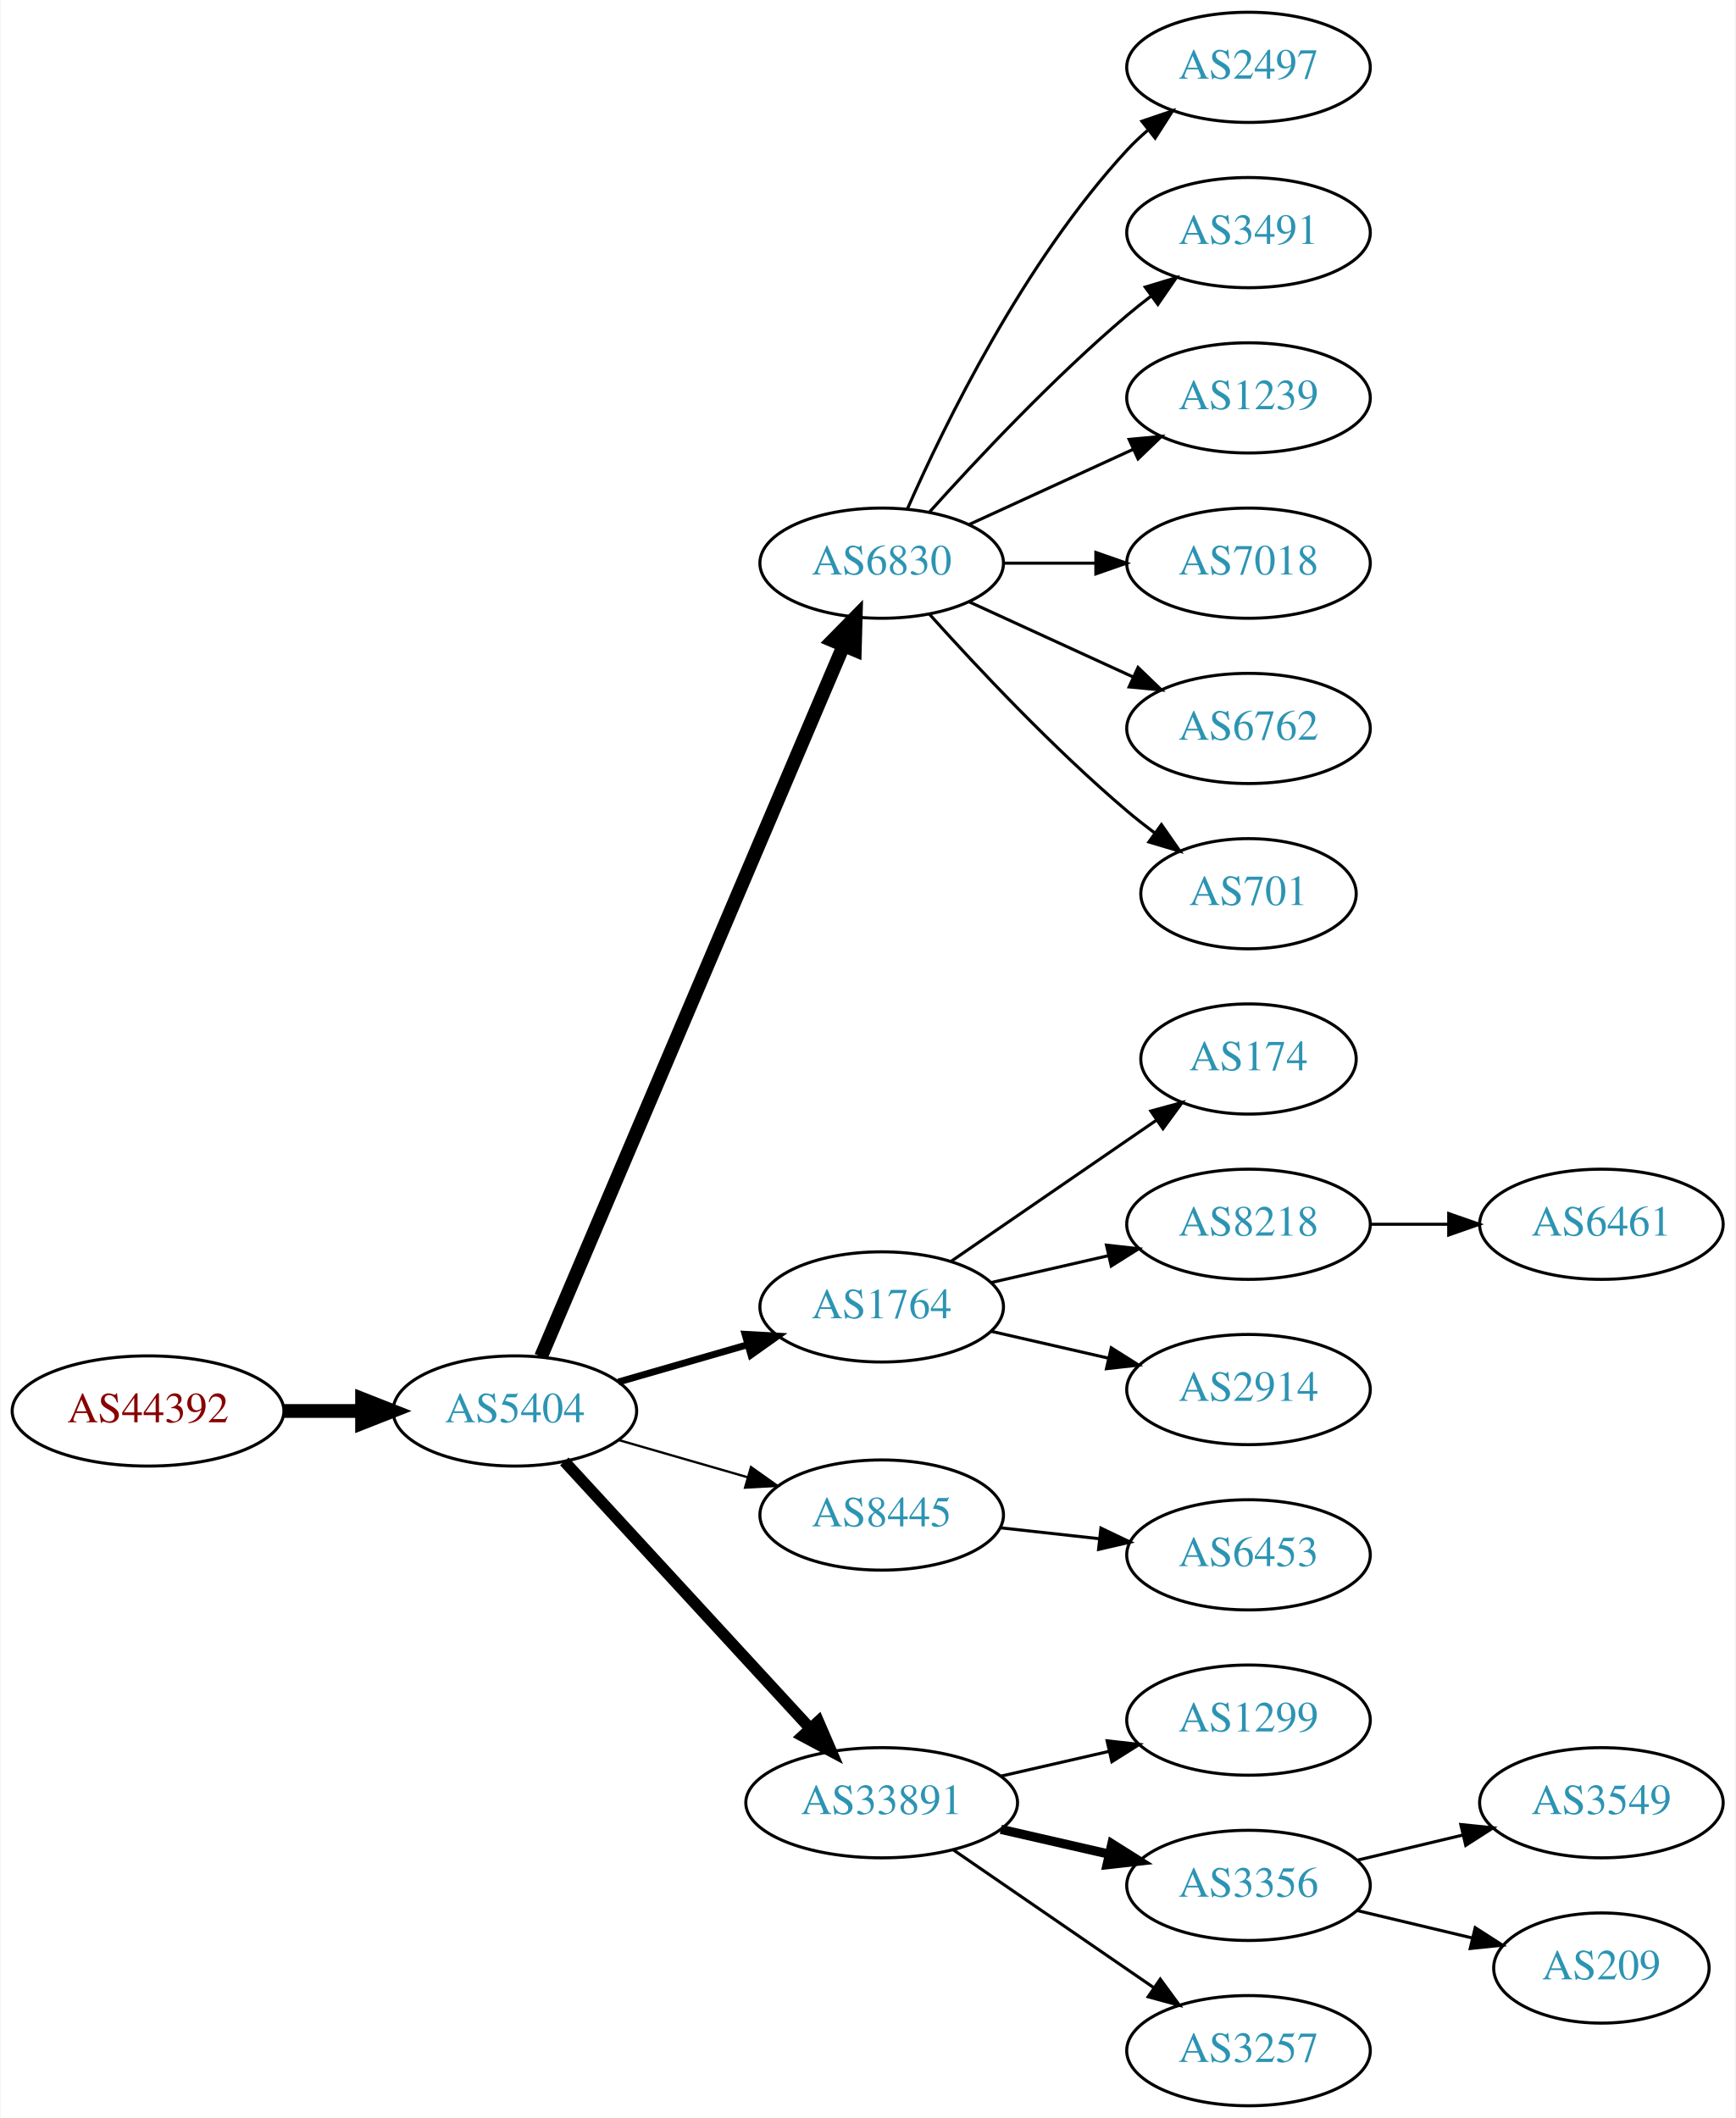
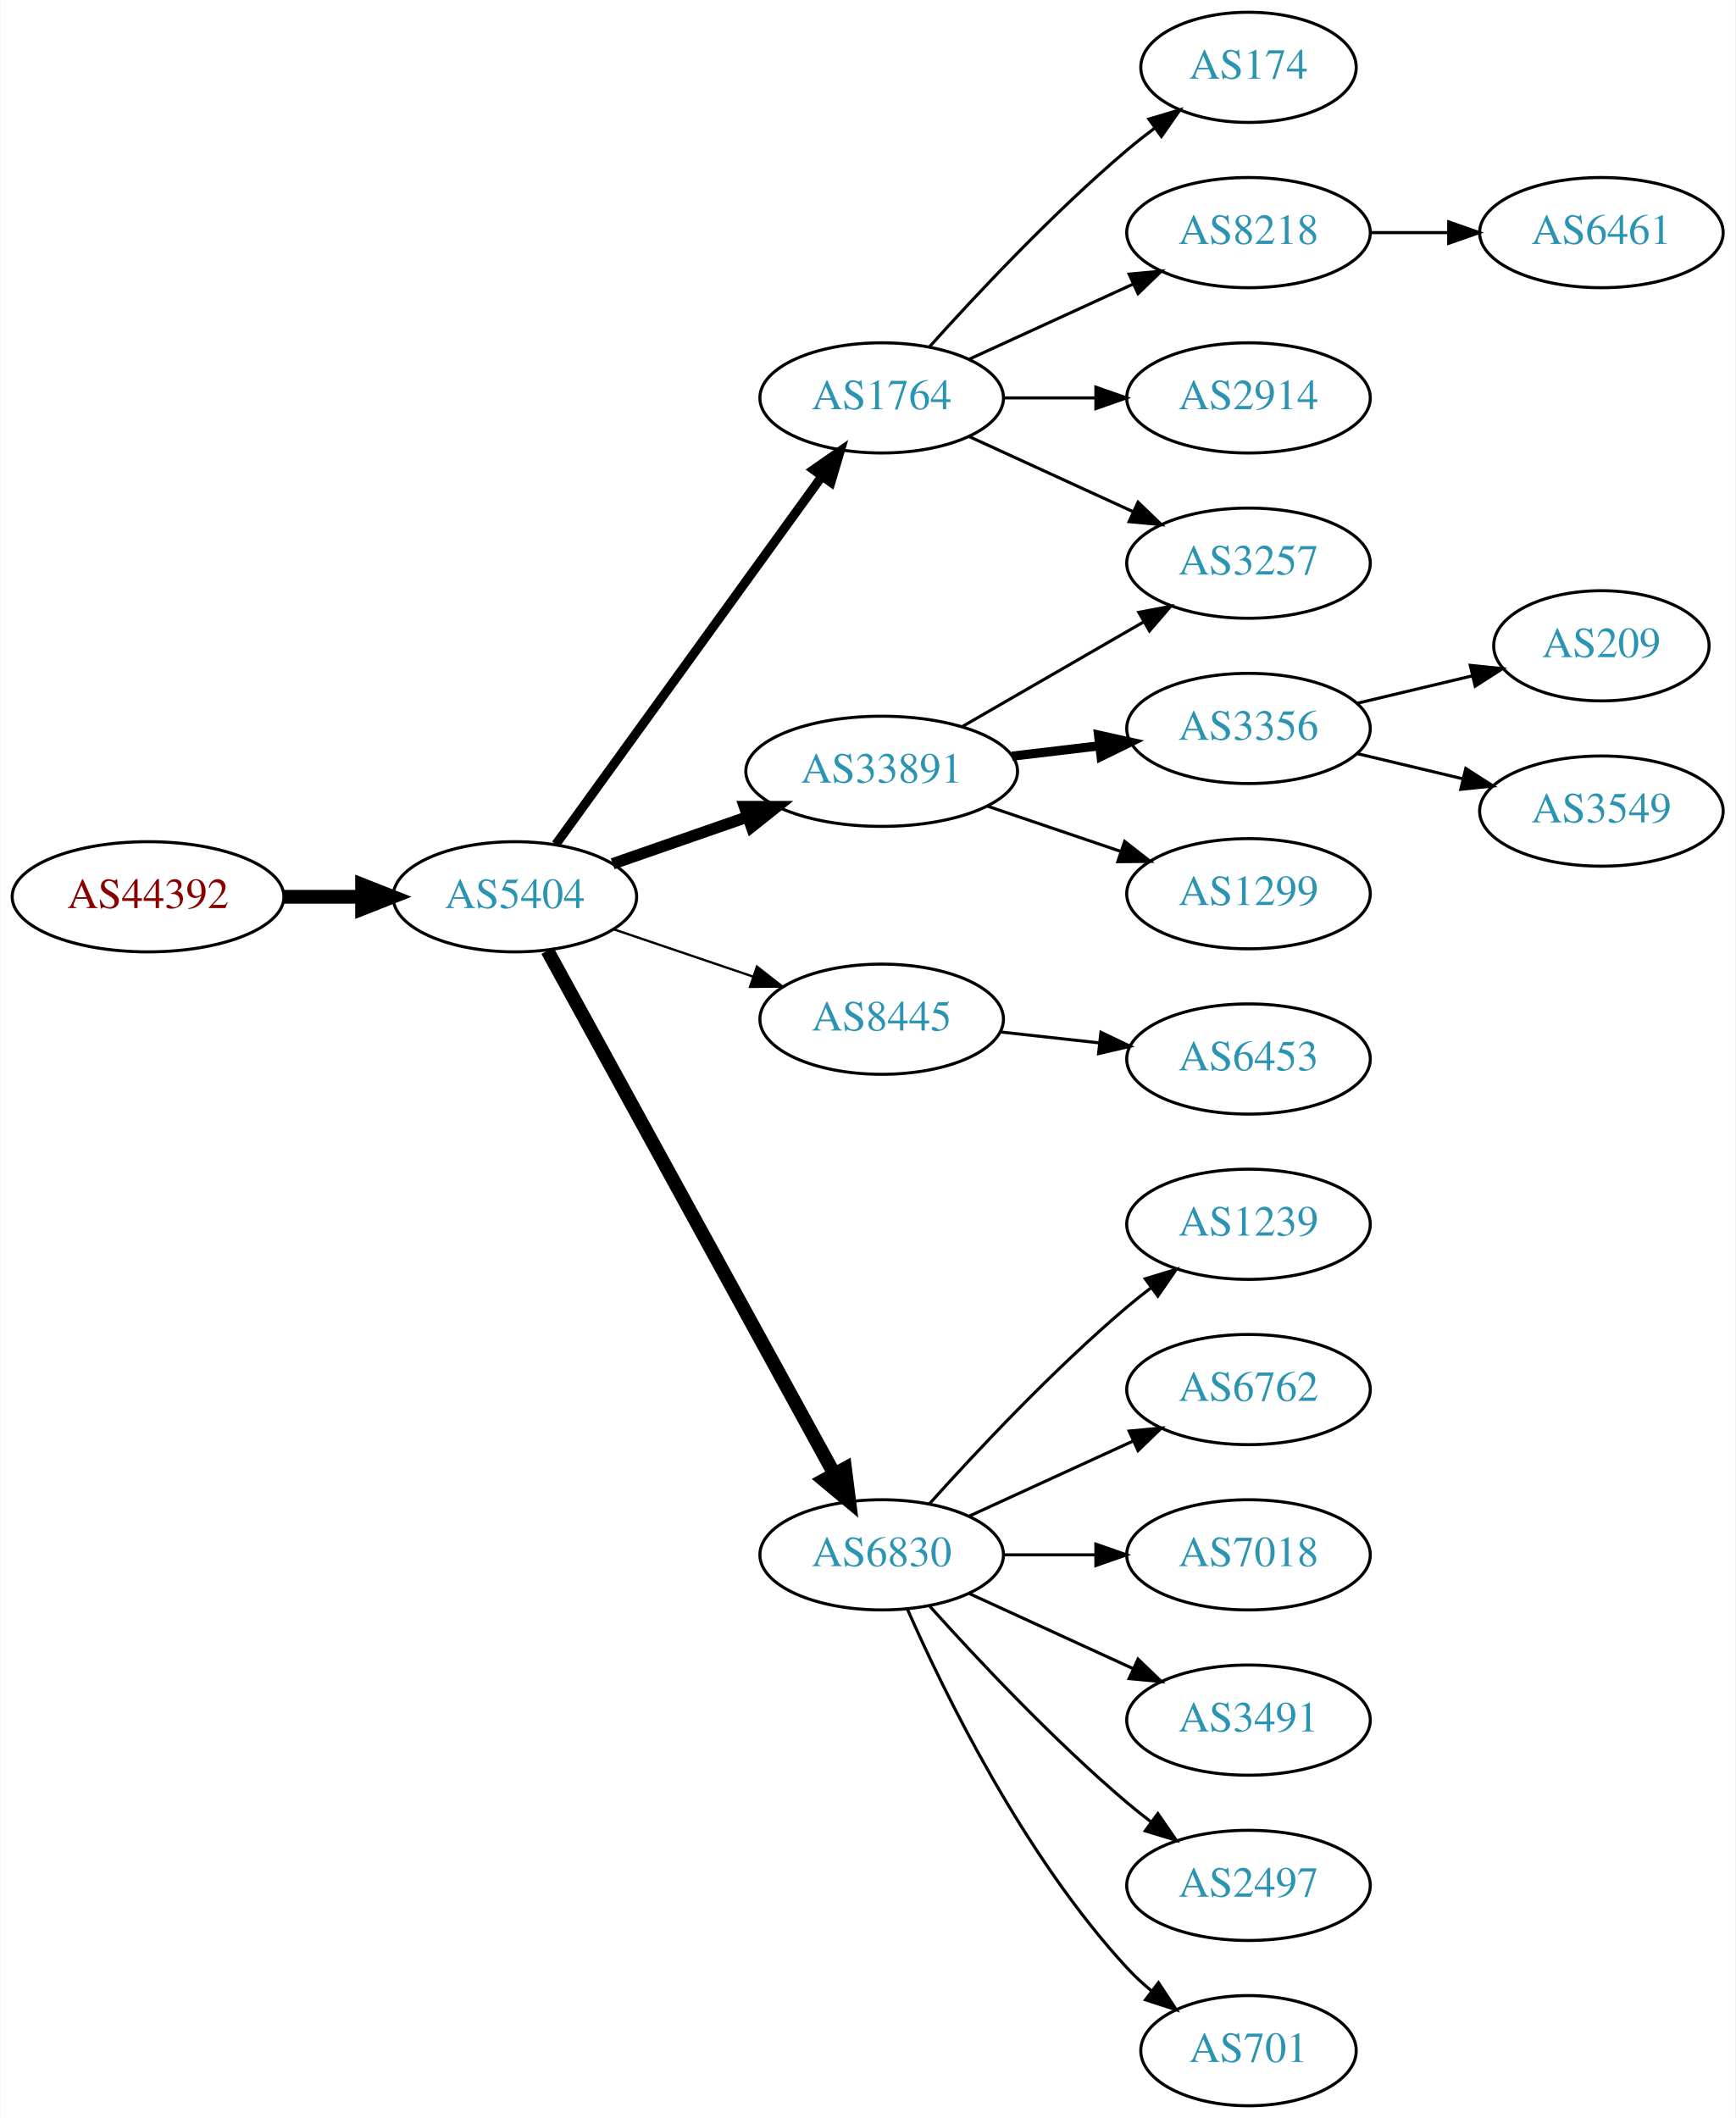
<svg xmlns="http://www.w3.org/2000/svg" xmlns:xlink="http://www.w3.org/1999/xlink" width="567pt" height="692pt" viewBox="0.00 0.00 566.66 692.00">
  <g id="graph0" class="graph" transform="scale(1 1) rotate(0) translate(4 688)">
    <polygon fill="white" stroke="none" points="-4,4 -4,-688 562.663,-688 562.663,4 -4,4" />
    <g id="node1" class="node">
      <g id="a_node1">
        <a xlink:href="/asn/44392" xlink:title="AS44392 ~ Salzburger Flughafen GmbH [AT]">
-           <ellipse fill="#ffffff" stroke="black" cx="44.196" cy="-227" rx="44.393" ry="18" />
-           <text text-anchor="middle" x="44.196" y="-223.3" font-family="Times,serif" font-size="14.00" fill="#880000">AS44392</text>
+           <ellipse fill="#ffffff" stroke="black" cx="44.196" cy="-395" rx="44.393" ry="18" />
+           <text text-anchor="middle" x="44.196" y="-391.3" font-family="Times,serif" font-size="14.00" fill="#880000">AS44392</text>
        </a>
      </g>
    </g>
    <g id="node2" class="node">
      <g id="a_node2">
        <a xlink:href="/asn/5404" xlink:title="AS5404 ~ ASN conova communications GmbH [AT]">
-           <ellipse fill="#ffffff" stroke="black" cx="164.039" cy="-227" rx="39.794" ry="18" />
-           <text text-anchor="middle" x="164.039" y="-223.3" font-family="Times,serif" font-size="14.00" fill="#2c94b3">AS5404</text>
+           <ellipse fill="#ffffff" stroke="black" cx="164.039" cy="-395" rx="39.794" ry="18" />
+           <text text-anchor="middle" x="164.039" y="-391.3" font-family="Times,serif" font-size="14.00" fill="#2c94b3">AS5404</text>
        </a>
      </g>
    </g>
    <g id="edge1" class="edge">
-       <path fill="none" stroke="black" stroke-width="4.5" d="M88.407,-227C96.72,-227 105.482,-227 113.965,-227" />
-       <polygon fill="black" stroke="black" stroke-width="4.5" points="114.123,-230.938 124.123,-227 114.123,-223.063 114.123,-230.938" />
+       <path fill="none" stroke="black" stroke-width="4.5" d="M88.407,-395C96.72,-395 105.482,-395 113.965,-395" />
+       <polygon fill="black" stroke="black" stroke-width="4.5" points="114.123,-398.938 124.123,-395 114.123,-391.063 114.123,-398.938" />
    </g>
    <g id="node3" class="node">
      <g id="a_node3">
-         <a xlink:href="/asn/6830" xlink:title="AS6830 ~ LibertyGlobal [AT]">
-           <ellipse fill="#ffffff" stroke="black" cx="283.881" cy="-504" rx="39.794" ry="18" />
-           <text text-anchor="middle" x="283.881" y="-500.3" font-family="Times,serif" font-size="14.00" fill="#2c94b3">AS6830</text>
+         <a xlink:href="/asn/1764" xlink:title="AS1764 ~ NEXTLAYER-AS [AT]">
+           <ellipse fill="#ffffff" stroke="black" cx="283.881" cy="-558" rx="39.794" ry="18" />
+           <text text-anchor="middle" x="283.881" y="-554.3" font-family="Times,serif" font-size="14.00" fill="#2c94b3">AS1764</text>
        </a>
      </g>
    </g>
    <g id="edge2" class="edge">
-       <path fill="none" stroke="black" stroke-width="4.5" d="M172.589,-244.749C192.669,-291.947 247.479,-420.783 271.427,-477.077" />
-       <polygon fill="black" stroke="black" stroke-width="4.5" points="267.855,-478.738 275.393,-486.399 275.102,-475.655 267.855,-478.738" />
+       <path fill="none" stroke="black" stroke-width="3" d="M177.427,-412.136C198.149,-440.798 239.952,-498.621 264.24,-532.215" />
+       <polygon fill="black" stroke="black" stroke-width="3" points="261.609,-534.55 270.304,-540.603 267.282,-530.449 261.609,-534.55" />
    </g>
    <g id="node4" class="node">
      <g id="a_node4">
-         <a xlink:href="/asn/1764" xlink:title="AS1764 ~ NEXTLAYER-AS [AT]">
-           <ellipse fill="#ffffff" stroke="black" cx="283.881" cy="-261" rx="39.794" ry="18" />
-           <text text-anchor="middle" x="283.881" y="-257.3" font-family="Times,serif" font-size="14.00" fill="#2c94b3">AS1764</text>
+         <a xlink:href="/asn/33891" xlink:title="AS33891 ~ CORE-BACKBONE GMBH GLOBAL NETWORK [DE]">
+           <ellipse fill="#ffffff" stroke="black" cx="283.881" cy="-436" rx="44.393" ry="18" />
+           <text text-anchor="middle" x="283.881" y="-432.3" font-family="Times,serif" font-size="14.00" fill="#2c94b3">AS33891</text>
        </a>
      </g>
    </g>
    <g id="edge3" class="edge">
-       <path fill="none" stroke="black" stroke-width="2.25" d="M197.864,-236.471C210.907,-240.234 226.088,-244.614 239.982,-248.623" />
-       <polygon fill="black" stroke="black" stroke-width="2.25" points="239.244,-252.053 249.823,-251.462 241.185,-245.327 239.244,-252.053" />
+       <path fill="none" stroke="black" stroke-width="3.75" d="M196,-405.772C209.409,-410.437 225.332,-415.977 239.861,-421.032" />
+       <polygon fill="black" stroke="black" stroke-width="3.75" points="239.054,-424.457 249.649,-424.438 241.354,-417.846 239.054,-424.457" />
    </g>
    <g id="node5" class="node">
      <g id="a_node5">
        <a xlink:href="/asn/8445" xlink:title="AS8445 ~ SALZBURG-AG-AS [AT]">
-           <ellipse fill="#ffffff" stroke="black" cx="283.881" cy="-193" rx="39.794" ry="18" />
-           <text text-anchor="middle" x="283.881" y="-189.3" font-family="Times,serif" font-size="14.00" fill="#2c94b3">AS8445</text>
+           <ellipse fill="#ffffff" stroke="black" cx="283.881" cy="-355" rx="39.794" ry="18" />
+           <text text-anchor="middle" x="283.881" y="-351.3" font-family="Times,serif" font-size="14.00" fill="#2c94b3">AS8445</text>
        </a>
      </g>
    </g>
    <g id="edge4" class="edge">
-       <path fill="none" stroke="black" stroke-width="0.75" d="M197.864,-217.529C210.907,-213.766 226.088,-209.386 239.982,-205.377" />
-       <polygon fill="black" stroke="black" stroke-width="0.75" points="241.185,-208.673 249.823,-202.538 239.244,-201.947 241.185,-208.673" />
+       <path fill="none" stroke="black" stroke-width="0.75" d="M196.309,-384.386C210.292,-379.639 226.963,-373.981 241.925,-368.902" />
+       <polygon fill="black" stroke="black" stroke-width="0.75" points="243.12,-372.192 251.465,-365.664 240.87,-365.564 243.12,-372.192" />
    </g>
    <g id="node6" class="node">
      <g id="a_node6">
-         <a xlink:href="/asn/33891" xlink:title="AS33891 ~ CORE-BACKBONE GMBH GLOBAL NETWORK [DE]">
-           <ellipse fill="#ffffff" stroke="black" cx="283.881" cy="-99" rx="44.393" ry="18" />
-           <text text-anchor="middle" x="283.881" y="-95.3" font-family="Times,serif" font-size="14.00" fill="#2c94b3">AS33891</text>
+         <a xlink:href="/asn/6830" xlink:title="AS6830 ~ LibertyGlobal [AT]">
+           <ellipse fill="#ffffff" stroke="black" cx="283.881" cy="-180" rx="39.794" ry="18" />
+           <text text-anchor="middle" x="283.881" y="-176.3" font-family="Times,serif" font-size="14.00" fill="#2c94b3">AS6830</text>
        </a>
      </g>
    </g>
    <g id="edge5" class="edge">
-       <path fill="none" stroke="black" stroke-width="3.75" d="M180.203,-210.528C200.597,-188.377 237.011,-148.824 260.543,-123.263" />
-       <polygon fill="black" stroke="black" stroke-width="3.75" points="263.202,-125.543 267.401,-115.815 258.052,-120.801 263.202,-125.543" />
+       <path fill="none" stroke="black" stroke-width="4.5" d="M174.682,-377.406C195.364,-339.673 244.076,-250.798 268.456,-206.319" />
+       <polygon fill="black" stroke="black" stroke-width="4.5" points="271.916,-208.198 273.27,-197.536 265.01,-204.413 271.916,-208.198" />
    </g>
    <g id="node7" class="node">
      <g id="a_node7">
-         <a xlink:href="/asn/2497" xlink:title="AS2497 ~ Internet Initiative Japan Inc. [JP]">
-           <ellipse fill="#ffffff" stroke="black" cx="403.724" cy="-666" rx="39.794" ry="18" />
-           <text text-anchor="middle" x="403.724" y="-662.3" font-family="Times,serif" font-size="14.00" fill="#2c94b3">AS2497</text>
+         <a xlink:href="/asn/174" xlink:title="AS174 ~ Cogent Communications [US]">
+           <ellipse fill="#ffffff" stroke="black" cx="403.724" cy="-666" rx="35.194" ry="18" />
+           <text text-anchor="middle" x="403.724" y="-662.3" font-family="Times,serif" font-size="14.00" fill="#2c94b3">AS174</text>
        </a>
      </g>
    </g>
    <g id="edge6" class="edge">
-       <path fill="none" stroke="black" d="M292.297,-521.761C304.365,-549.183 330.337,-602.473 364.077,-639 366.108,-641.198 368.347,-643.319 370.693,-645.34" />
-       <polygon fill="black" stroke="black" points="368.905,-648.386 378.937,-651.794 373.22,-642.874 368.905,-648.386" />
+       <path fill="none" stroke="black" d="M299.527,-574.725C314.828,-591.765 339.925,-618.523 364.077,-639 366.93,-641.418 369.995,-643.833 373.106,-646.169" />
+       <polygon fill="black" stroke="black" points="371.179,-649.095 381.334,-652.116 375.279,-643.422 371.179,-649.095" />
    </g>
    <g id="node8" class="node">
      <g id="a_node8">
-         <a xlink:href="/asn/3491" xlink:title="AS3491 ~ PCCW Global, Inc. [US]">
-           <ellipse fill="#ffffff" stroke="black" cx="403.724" cy="-612" rx="39.794" ry="18" />
-           <text text-anchor="middle" x="403.724" y="-608.3" font-family="Times,serif" font-size="14.00" fill="#2c94b3">AS3491</text>
+         <a xlink:href="/asn/3257" xlink:title="AS3257 ~ GTT [DE]">
+           <ellipse fill="#ffffff" stroke="black" cx="403.724" cy="-504" rx="39.794" ry="18" />
+           <text text-anchor="middle" x="403.724" y="-500.3" font-family="Times,serif" font-size="14.00" fill="#2c94b3">AS3257</text>
        </a>
      </g>
    </g>
    <g id="edge7" class="edge">
-       <path fill="none" stroke="black" d="M299.527,-520.725C314.828,-537.765 339.925,-564.523 364.077,-585 366.574,-587.117 369.235,-589.232 371.946,-591.293" />
-       <polygon fill="black" stroke="black" points="369.983,-594.194 380.123,-597.266 374.112,-588.541 369.983,-594.194" />
+       <path fill="none" stroke="black" d="M312.51,-545.339C328.467,-538.027 348.738,-528.739 366.02,-520.819" />
+       <polygon fill="black" stroke="black" points="367.635,-523.929 375.268,-516.581 364.719,-517.565 367.635,-523.929" />
    </g>
    <g id="node9" class="node">
      <g id="a_node9">
-         <a xlink:href="/asn/1239" xlink:title="AS1239 ~ Sprint [US]">
-           <ellipse fill="#ffffff" stroke="black" cx="403.724" cy="-558" rx="39.794" ry="18" />
-           <text text-anchor="middle" x="403.724" y="-554.3" font-family="Times,serif" font-size="14.00" fill="#2c94b3">AS1239</text>
+         <a xlink:href="/asn/8218" xlink:title="AS8218 ~ legacy Neotelecoms [FR]">
+           <ellipse fill="#ffffff" stroke="black" cx="403.724" cy="-612" rx="39.794" ry="18" />
+           <text text-anchor="middle" x="403.724" y="-608.3" font-family="Times,serif" font-size="14.00" fill="#2c94b3">AS8218</text>
        </a>
      </g>
    </g>
    <g id="edge8" class="edge">
-       <path fill="none" stroke="black" d="M312.51,-516.661C328.467,-523.973 348.738,-533.261 366.02,-541.181" />
-       <polygon fill="black" stroke="black" points="364.719,-544.435 375.268,-545.419 367.635,-538.071 364.719,-544.435" />
+       <path fill="none" stroke="black" d="M312.51,-570.661C328.467,-577.973 348.738,-587.261 366.02,-595.181" />
+       <polygon fill="black" stroke="black" points="364.719,-598.435 375.268,-599.419 367.635,-592.071 364.719,-598.435" />
    </g>
    <g id="node10" class="node">
      <g id="a_node10">
-         <a xlink:href="/asn/7018" xlink:title="AS7018 ~ AT&amp;T Services, Inc. [US]">
-           <ellipse fill="#ffffff" stroke="black" cx="403.724" cy="-504" rx="39.794" ry="18" />
-           <text text-anchor="middle" x="403.724" y="-500.3" font-family="Times,serif" font-size="14.00" fill="#2c94b3">AS7018</text>
+         <a xlink:href="/asn/2914" xlink:title="AS2914 ~ NTT America, Inc. [US]">
+           <ellipse fill="#ffffff" stroke="black" cx="403.724" cy="-558" rx="39.794" ry="18" />
+           <text text-anchor="middle" x="403.724" y="-554.3" font-family="Times,serif" font-size="14.00" fill="#2c94b3">AS2914</text>
        </a>
      </g>
    </g>
    <g id="edge9" class="edge">
-       <path fill="none" stroke="black" d="M323.794,-504C333.347,-504 343.697,-504 353.659,-504" />
-       <polygon fill="black" stroke="black" points="353.852,-507.5 363.852,-504 353.852,-500.5 353.852,-507.5" />
+       <path fill="none" stroke="black" d="M323.794,-558C333.347,-558 343.697,-558 353.659,-558" />
+       <polygon fill="black" stroke="black" points="353.852,-561.5 363.852,-558 353.852,-554.5 353.852,-561.5" />
+     </g>
+     <g id="edge12" class="edge">
+       <path fill="none" stroke="black" d="M310.161,-450.588C327.481,-460.582 350.632,-473.941 369.448,-484.799" />
+       <polygon fill="black" stroke="black" points="367.881,-487.935 378.292,-489.902 371.38,-481.872 367.881,-487.935" />
    </g>
    <g id="node11" class="node">
      <g id="a_node11">
-         <a xlink:href="/asn/6762" xlink:title="AS6762 ~ TELECOM ITALIA SPARKLE S.p.A. [IT]">
+         <a xlink:href="/asn/3356" xlink:title="AS3356 ~ Level 3 Parent, LLC [US]">
          <ellipse fill="#ffffff" stroke="black" cx="403.724" cy="-450" rx="39.794" ry="18" />
-           <text text-anchor="middle" x="403.724" y="-446.3" font-family="Times,serif" font-size="14.00" fill="#2c94b3">AS6762</text>
+           <text text-anchor="middle" x="403.724" y="-446.3" font-family="Times,serif" font-size="14.00" fill="#2c94b3">AS3356</text>
        </a>
      </g>
    </g>
    <g id="edge10" class="edge">
-       <path fill="none" stroke="black" d="M312.51,-491.339C328.467,-484.027 348.738,-474.739 366.02,-466.819" />
-       <polygon fill="black" stroke="black" points="367.635,-469.929 375.268,-462.581 364.719,-463.565 367.635,-469.929" />
+       <path fill="none" stroke="black" stroke-width="3" d="M326.428,-440.936C335.674,-442.034 345.547,-443.207 355.018,-444.332" />
+       <polygon fill="black" stroke="black" stroke-width="3" points="354.746,-447.825 365.09,-445.529 355.572,-440.874 354.746,-447.825" />
    </g>
    <g id="node12" class="node">
      <g id="a_node12">
-         <a xlink:href="/asn/701" xlink:title="AS701 ~ UUNET [US]">
-           <ellipse fill="#ffffff" stroke="black" cx="403.724" cy="-396" rx="35.194" ry="18" />
-           <text text-anchor="middle" x="403.724" y="-392.3" font-family="Times,serif" font-size="14.00" fill="#2c94b3">AS701</text>
+         <a xlink:href="/asn/1299" xlink:title="AS1299 ~ Telia Carrier [EU]">
+           <ellipse fill="#ffffff" stroke="black" cx="403.724" cy="-396" rx="39.794" ry="18" />
+           <text text-anchor="middle" x="403.724" y="-392.3" font-family="Times,serif" font-size="14.00" fill="#2c94b3">AS1299</text>
        </a>
      </g>
    </g>
    <g id="edge11" class="edge">
-       <path fill="none" stroke="black" d="M299.527,-487.275C314.828,-470.235 339.925,-443.477 364.077,-423 366.93,-420.582 369.995,-418.167 373.106,-415.831" />
-       <polygon fill="black" stroke="black" points="375.279,-418.578 381.334,-409.884 371.179,-412.905 375.279,-418.578" />
-     </g>
-     <g id="node13" class="node">
-       <g id="a_node13">
-         <a xlink:href="/asn/174" xlink:title="AS174 ~ Cogent Communications [US]">
-           <ellipse fill="#ffffff" stroke="black" cx="403.724" cy="-342" rx="35.194" ry="18" />
-           <text text-anchor="middle" x="403.724" y="-338.3" font-family="Times,serif" font-size="14.00" fill="#2c94b3">AS174</text>
-         </a>
-       </g>
-     </g>
-     <g id="edge12" class="edge">
-       <path fill="none" stroke="black" d="M306.495,-275.857C325.333,-288.805 352.812,-307.693 373.588,-321.973" />
-       <polygon fill="black" stroke="black" points="371.813,-325.001 382.037,-327.781 375.779,-319.232 371.813,-325.001" />
-     </g>
-     <g id="node14" class="node">
-       <g id="a_node14">
-         <a xlink:href="/asn/8218" xlink:title="AS8218 ~ legacy Neotelecoms [FR]">
-           <ellipse fill="#ffffff" stroke="black" cx="403.724" cy="-288" rx="39.794" ry="18" />
-           <text text-anchor="middle" x="403.724" y="-284.3" font-family="Times,serif" font-size="14.00" fill="#2c94b3">AS8218</text>
-         </a>
-       </g>
-     </g>
-     <g id="edge13" class="edge">
-       <path fill="none" stroke="black" d="M319.6,-268.955C331.6,-271.704 345.221,-274.825 357.914,-277.733" />
-       <polygon fill="black" stroke="black" points="357.316,-281.187 367.845,-280.009 358.88,-274.364 357.316,-281.187" />
-     </g>
-     <g id="node15" class="node">
-       <g id="a_node15">
-         <a xlink:href="/asn/2914" xlink:title="AS2914 ~ NTT America, Inc. [US]">
-           <ellipse fill="#ffffff" stroke="black" cx="403.724" cy="-234" rx="39.794" ry="18" />
-           <text text-anchor="middle" x="403.724" y="-230.3" font-family="Times,serif" font-size="14.00" fill="#2c94b3">AS2914</text>
-         </a>
-       </g>
-     </g>
-     <g id="edge14" class="edge">
-       <path fill="none" stroke="black" d="M319.6,-253.045C331.6,-250.296 345.221,-247.175 357.914,-244.267" />
-       <polygon fill="black" stroke="black" points="358.88,-247.636 367.845,-241.991 357.316,-240.813 358.88,-247.636" />
+       <path fill="none" stroke="black" d="M318.335,-424.645C331.936,-420.028 347.778,-414.651 362.039,-409.81" />
+       <polygon fill="black" stroke="black" points="363.268,-413.089 371.613,-406.56 361.018,-406.46 363.268,-413.089" />
    </g>
    <g id="node16" class="node">
      <g id="a_node16">
        <a xlink:href="/asn/6453" xlink:title="AS6453 ~ TATA COMMUNICATIONS (AMERICA) INC [US]">
-           <ellipse fill="#ffffff" stroke="black" cx="403.724" cy="-180" rx="39.794" ry="18" />
-           <text text-anchor="middle" x="403.724" y="-176.3" font-family="Times,serif" font-size="14.00" fill="#2c94b3">AS6453</text>
-         </a>
-       </g>
-     </g>
-     <g id="edge15" class="edge">
-       <path fill="none" stroke="black" d="M322.491,-188.851C332.802,-187.713 344.12,-186.465 354.92,-185.274" />
-       <polygon fill="black" stroke="black" points="355.511,-188.73 365.067,-184.154 354.743,-181.772 355.511,-188.73" />
+           <ellipse fill="#ffffff" stroke="black" cx="403.724" cy="-342" rx="39.794" ry="18" />
+           <text text-anchor="middle" x="403.724" y="-338.3" font-family="Times,serif" font-size="14.00" fill="#2c94b3">AS6453</text>
+         </a>
+       </g>
+     </g>
+     <g id="edge16" class="edge">
+       <path fill="none" stroke="black" d="M322.491,-350.851C332.802,-349.713 344.12,-348.465 354.92,-347.274" />
+       <polygon fill="black" stroke="black" points="355.511,-350.73 365.067,-346.154 354.743,-343.772 355.511,-350.73" />
    </g>
    <g id="node17" class="node">
      <g id="a_node17">
-         <a xlink:href="/asn/1299" xlink:title="AS1299 ~ Telia Carrier [EU]">
-           <ellipse fill="#ffffff" stroke="black" cx="403.724" cy="-126" rx="39.794" ry="18" />
-           <text text-anchor="middle" x="403.724" y="-122.3" font-family="Times,serif" font-size="14.00" fill="#2c94b3">AS1299</text>
-         </a>
-       </g>
-     </g>
-     <g id="edge16" class="edge">
-       <path fill="none" stroke="black" d="M322.816,-107.692C334.057,-110.267 346.469,-113.111 358.092,-115.774" />
-       <polygon fill="black" stroke="black" points="357.525,-119.235 368.054,-118.057 359.088,-112.412 357.525,-119.235" />
+         <a xlink:href="/asn/1239" xlink:title="AS1239 ~ Sprint [US]">
+           <ellipse fill="#ffffff" stroke="black" cx="403.724" cy="-288" rx="39.794" ry="18" />
+           <text text-anchor="middle" x="403.724" y="-284.3" font-family="Times,serif" font-size="14.00" fill="#2c94b3">AS1239</text>
+         </a>
+       </g>
+     </g>
+     <g id="edge17" class="edge">
+       <path fill="none" stroke="black" d="M299.527,-196.725C314.828,-213.765 339.925,-240.523 364.077,-261 366.574,-263.117 369.235,-265.232 371.946,-267.293" />
+       <polygon fill="black" stroke="black" points="369.983,-270.194 380.123,-273.266 374.112,-264.541 369.983,-270.194" />
    </g>
    <g id="node18" class="node">
      <g id="a_node18">
-         <a xlink:href="/asn/3356" xlink:title="AS3356 ~ Level 3 Parent, LLC [US]">
-           <ellipse fill="#ffffff" stroke="black" cx="403.724" cy="-72" rx="39.794" ry="18" />
-           <text text-anchor="middle" x="403.724" y="-68.3" font-family="Times,serif" font-size="14.00" fill="#2c94b3">AS3356</text>
-         </a>
-       </g>
-     </g>
-     <g id="edge17" class="edge">
-       <path fill="none" stroke="black" stroke-width="3" d="M322.816,-90.308C334.057,-87.733 346.469,-84.889 358.092,-82.226" />
-       <polygon fill="black" stroke="black" stroke-width="3" points="359.088,-85.588 368.054,-79.944 357.525,-78.765 359.088,-85.588" />
+         <a xlink:href="/asn/6762" xlink:title="AS6762 ~ TELECOM ITALIA SPARKLE S.p.A. [IT]">
+           <ellipse fill="#ffffff" stroke="black" cx="403.724" cy="-234" rx="39.794" ry="18" />
+           <text text-anchor="middle" x="403.724" y="-230.3" font-family="Times,serif" font-size="14.00" fill="#2c94b3">AS6762</text>
+         </a>
+       </g>
+     </g>
+     <g id="edge18" class="edge">
+       <path fill="none" stroke="black" d="M312.51,-192.661C328.467,-199.973 348.738,-209.261 366.02,-217.181" />
+       <polygon fill="black" stroke="black" points="364.719,-220.435 375.268,-221.419 367.635,-214.071 364.719,-220.435" />
    </g>
    <g id="node19" class="node">
      <g id="a_node19">
-         <a xlink:href="/asn/3257" xlink:title="AS3257 ~ GTT [DE]">
-           <ellipse fill="#ffffff" stroke="black" cx="403.724" cy="-18" rx="39.794" ry="18" />
-           <text text-anchor="middle" x="403.724" y="-14.3" font-family="Times,serif" font-size="14.00" fill="#2c94b3">AS3257</text>
-         </a>
-       </g>
-     </g>
-     <g id="edge18" class="edge">
-       <path fill="none" stroke="black" d="M307.324,-83.574C325.905,-70.802 352.466,-52.545 372.846,-38.537" />
-       <polygon fill="black" stroke="black" points="374.902,-41.371 381.16,-32.822 370.936,-35.602 374.902,-41.371" />
+         <a xlink:href="/asn/7018" xlink:title="AS7018 ~ AT&amp;T Services, Inc. [US]">
+           <ellipse fill="#ffffff" stroke="black" cx="403.724" cy="-180" rx="39.794" ry="18" />
+           <text text-anchor="middle" x="403.724" y="-176.3" font-family="Times,serif" font-size="14.00" fill="#2c94b3">AS7018</text>
+         </a>
+       </g>
+     </g>
+     <g id="edge19" class="edge">
+       <path fill="none" stroke="black" d="M323.794,-180C333.347,-180 343.697,-180 353.659,-180" />
+       <polygon fill="black" stroke="black" points="353.852,-183.5 363.852,-180 353.852,-176.5 353.852,-183.5" />
    </g>
    <g id="node20" class="node">
      <g id="a_node20">
-         <a xlink:href="/asn/6461" xlink:title="AS6461 ~ Zayo Bandwidth [US]">
-           <ellipse fill="#ffffff" stroke="black" cx="519.017" cy="-288" rx="39.794" ry="18" />
-           <text text-anchor="middle" x="519.017" y="-284.3" font-family="Times,serif" font-size="14.00" fill="#2c94b3">AS6461</text>
-         </a>
-       </g>
-     </g>
-     <g id="edge19" class="edge">
-       <path fill="none" stroke="black" d="M443.396,-288C451.599,-288 460.363,-288 468.895,-288" />
-       <polygon fill="black" stroke="black" points="469.134,-291.5 479.134,-288 469.134,-284.5 469.134,-291.5" />
+         <a xlink:href="/asn/3491" xlink:title="AS3491 ~ PCCW Global, Inc. [US]">
+           <ellipse fill="#ffffff" stroke="black" cx="403.724" cy="-126" rx="39.794" ry="18" />
+           <text text-anchor="middle" x="403.724" y="-122.3" font-family="Times,serif" font-size="14.00" fill="#2c94b3">AS3491</text>
+         </a>
+       </g>
+     </g>
+     <g id="edge20" class="edge">
+       <path fill="none" stroke="black" d="M312.51,-167.339C328.467,-160.027 348.738,-150.739 366.02,-142.819" />
+       <polygon fill="black" stroke="black" points="367.635,-145.929 375.268,-138.581 364.719,-139.565 367.635,-145.929" />
    </g>
    <g id="node21" class="node">
      <g id="a_node21">
-         <a xlink:href="/asn/3549" xlink:title="AS3549 ~ Level 3 Parent, LLC [US]">
-           <ellipse fill="#ffffff" stroke="black" cx="519.017" cy="-99" rx="39.794" ry="18" />
-           <text text-anchor="middle" x="519.017" y="-95.3" font-family="Times,serif" font-size="14.00" fill="#2c94b3">AS3549</text>
-         </a>
-       </g>
-     </g>
-     <g id="edge20" class="edge">
-       <path fill="none" stroke="black" d="M439.331,-80.248C450.202,-82.838 462.357,-85.735 473.799,-88.462" />
-       <polygon fill="black" stroke="black" points="473.082,-91.889 483.621,-90.803 474.705,-85.08 473.082,-91.889" />
+         <a xlink:href="/asn/2497" xlink:title="AS2497 ~ Internet Initiative Japan Inc. [JP]">
+           <ellipse fill="#ffffff" stroke="black" cx="403.724" cy="-72" rx="39.794" ry="18" />
+           <text text-anchor="middle" x="403.724" y="-68.3" font-family="Times,serif" font-size="14.00" fill="#2c94b3">AS2497</text>
+         </a>
+       </g>
+     </g>
+     <g id="edge21" class="edge">
+       <path fill="none" stroke="black" d="M299.527,-163.275C314.828,-146.235 339.925,-119.477 364.077,-99 366.574,-96.883 369.235,-94.768 371.946,-92.707" />
+       <polygon fill="black" stroke="black" points="374.112,-95.459 380.123,-86.734 369.983,-89.806 374.112,-95.459" />
    </g>
    <g id="node22" class="node">
      <g id="a_node22">
+         <a xlink:href="/asn/701" xlink:title="AS701 ~ UUNET [US]">
+           <ellipse fill="#ffffff" stroke="black" cx="403.724" cy="-18" rx="35.194" ry="18" />
+           <text text-anchor="middle" x="403.724" y="-14.3" font-family="Times,serif" font-size="14.00" fill="#2c94b3">AS701</text>
+         </a>
+       </g>
+     </g>
+     <g id="edge22" class="edge">
+       <path fill="none" stroke="black" d="M292.297,-162.239C304.365,-134.817 330.337,-81.528 364.077,-45 366.483,-42.396 369.18,-39.9 372.003,-37.551" />
+       <polygon fill="black" stroke="black" points="374.312,-40.191 380.147,-31.347 370.071,-34.622 374.312,-40.191" />
+     </g>
+     <g id="node15" class="node">
+       <g id="a_node15">
+         <a xlink:href="/asn/6461" xlink:title="AS6461 ~ Zayo Bandwidth [US]">
+           <ellipse fill="#ffffff" stroke="black" cx="519.017" cy="-612" rx="39.794" ry="18" />
+           <text text-anchor="middle" x="519.017" y="-608.3" font-family="Times,serif" font-size="14.00" fill="#2c94b3">AS6461</text>
+         </a>
+       </g>
+     </g>
+     <g id="edge15" class="edge">
+       <path fill="none" stroke="black" d="M443.396,-612C451.599,-612 460.363,-612 468.895,-612" />
+       <polygon fill="black" stroke="black" points="469.134,-615.5 479.134,-612 469.134,-608.5 469.134,-615.5" />
+     </g>
+     <g id="node13" class="node">
+       <g id="a_node13">
        <a xlink:href="/asn/209" xlink:title="AS209 ~ CenturyLink Communications, LLC [US]">
-           <ellipse fill="#ffffff" stroke="black" cx="519.017" cy="-45" rx="35.194" ry="18" />
-           <text text-anchor="middle" x="519.017" y="-41.3" font-family="Times,serif" font-size="14.00" fill="#2c94b3">AS209</text>
-         </a>
-       </g>
-     </g>
-     <g id="edge21" class="edge">
-       <path fill="none" stroke="black" d="M439.331,-63.752C451.125,-60.941 464.43,-57.771 476.698,-54.847" />
-       <polygon fill="black" stroke="black" points="477.787,-58.186 486.703,-52.463 476.164,-51.377 477.787,-58.186" />
+           <ellipse fill="#ffffff" stroke="black" cx="519.017" cy="-477" rx="35.194" ry="18" />
+           <text text-anchor="middle" x="519.017" y="-473.3" font-family="Times,serif" font-size="14.00" fill="#2c94b3">AS209</text>
+         </a>
+       </g>
+     </g>
+     <g id="edge13" class="edge">
+       <path fill="none" stroke="black" d="M439.331,-458.248C451.125,-461.058 464.43,-464.229 476.698,-467.153" />
+       <polygon fill="black" stroke="black" points="476.164,-470.624 486.703,-469.537 477.787,-463.814 476.164,-470.624" />
+     </g>
+     <g id="node14" class="node">
+       <g id="a_node14">
+         <a xlink:href="/asn/3549" xlink:title="AS3549 ~ Level 3 Parent, LLC [US]">
+           <ellipse fill="#ffffff" stroke="black" cx="519.017" cy="-423" rx="39.794" ry="18" />
+           <text text-anchor="middle" x="519.017" y="-419.3" font-family="Times,serif" font-size="14.00" fill="#2c94b3">AS3549</text>
+         </a>
+       </g>
+     </g>
+     <g id="edge14" class="edge">
+       <path fill="none" stroke="black" d="M439.331,-441.752C450.202,-439.162 462.357,-436.265 473.799,-433.538" />
+       <polygon fill="black" stroke="black" points="474.705,-436.92 483.621,-431.197 473.082,-430.111 474.705,-436.92" />
    </g>
  </g>
</svg>
